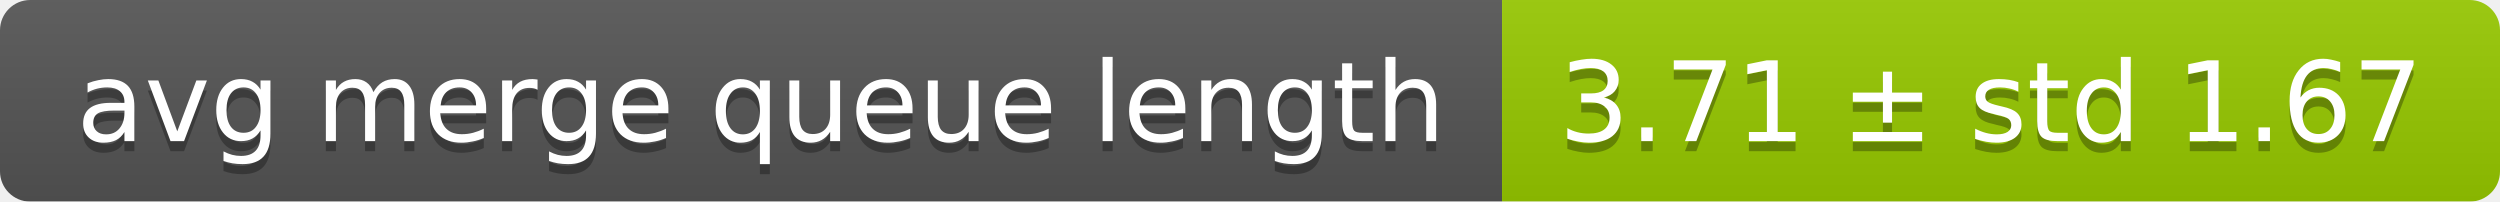
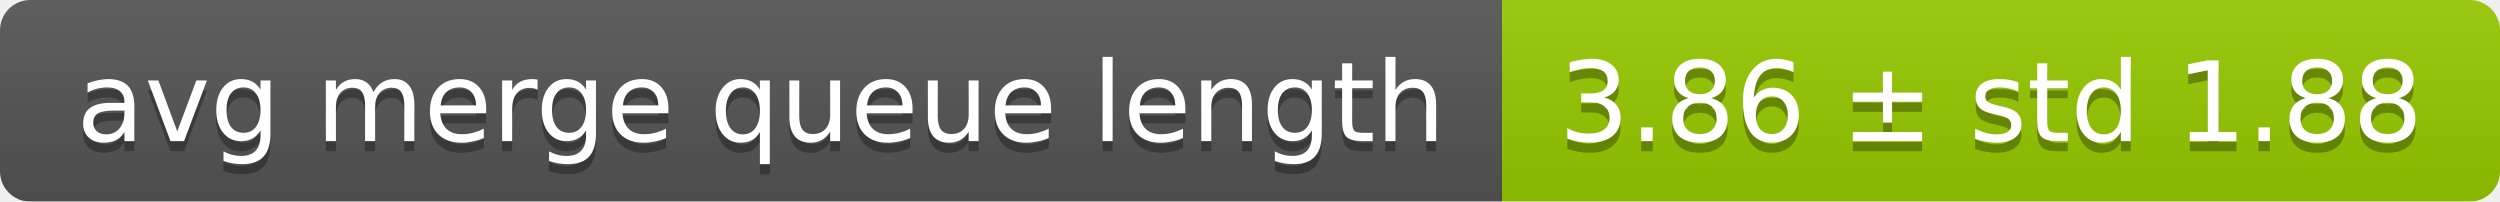
<svg xmlns="http://www.w3.org/2000/svg" width="248" height="20">
  <linearGradient id="smooth" x2="0" y2="100%">
    <stop offset="0" stop-color="#bbb" stop-opacity=".1" />
    <stop offset="1" stop-opacity=".1" />
  </linearGradient>
  <mask id="round">
    <rect width="248" height="20" rx="3" fill="#fff" />
  </mask>
  <g mask="url(#round)">
    <rect width="149" height="20" fill="#555" />
    <rect x="149" width="99" height="20" fill="#97ca00" />
    <rect width="248" height="20" fill="url(#smooth)" />
  </g>
  <g fill="#fff" text-anchor="middle" font-family="DejaVu Sans,Verdana,Geneva,sans-serif" font-size="11">
    <text x="75.5" y="15" fill="#010101" fill-opacity=".3">avg merge queue length</text>
    <text x="75.5" y="14">avg merge queue length</text>
-     <text x="197.5" y="15" fill="#010101" fill-opacity=".3">3.71 ± std 1.67</text>
-     <text x="197.5" y="14">3.71 ± std 1.67</text>
+     <text x="197.5" y="15" fill="#010101" fill-opacity=".3">3.86 ± std 1.88</text>
+     <text x="197.5" y="14">3.86 ± std 1.88</text>
  </g>
</svg>
